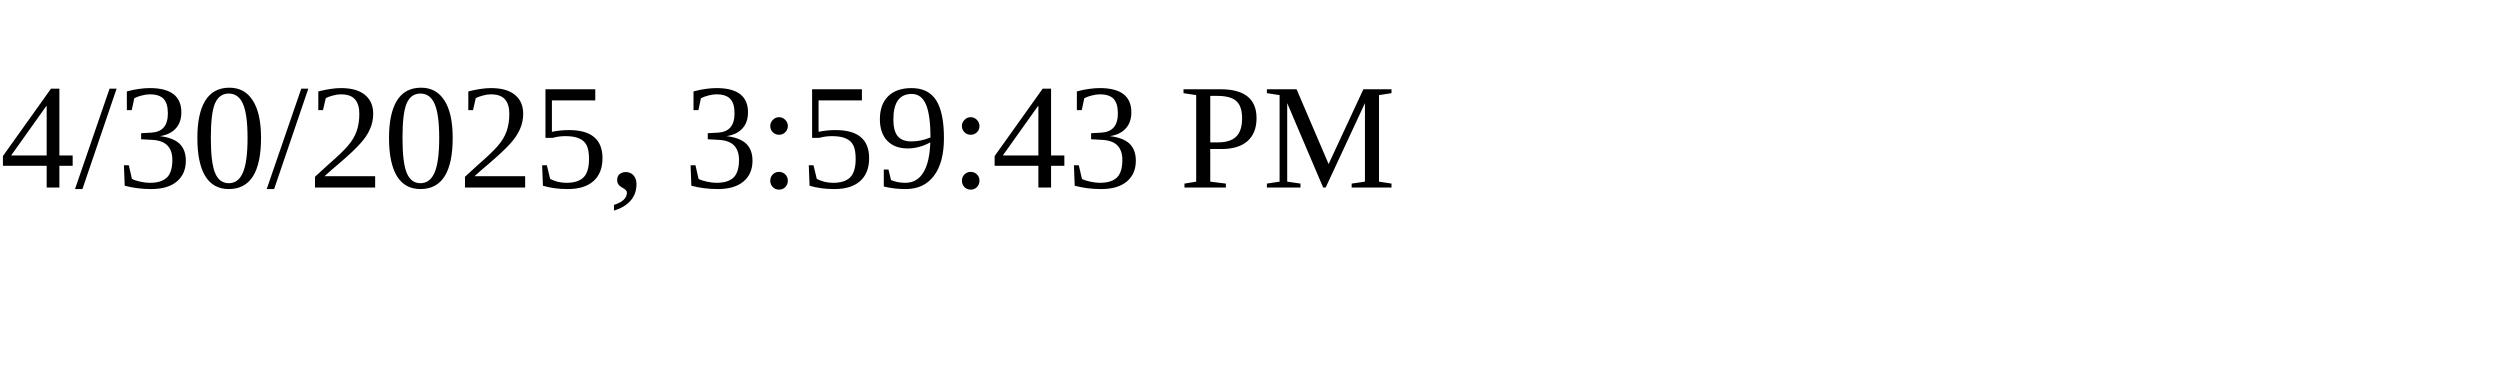
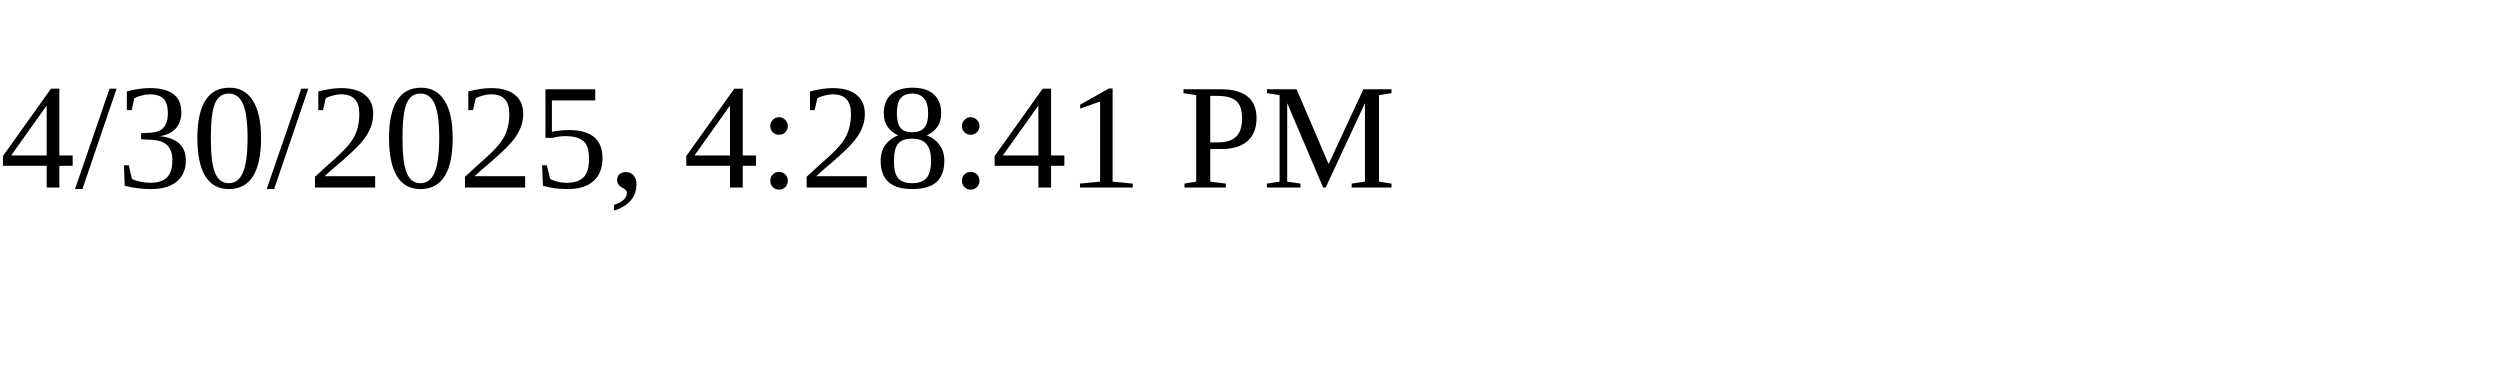
<svg xmlns="http://www.w3.org/2000/svg" height="30" width="200">
-   <text x="0" y="15">4/30/2025, 3:59:43 PM</text>
+   <text x="0" y="15">4/30/2025, 4:28:41 PM</text>
</svg>
